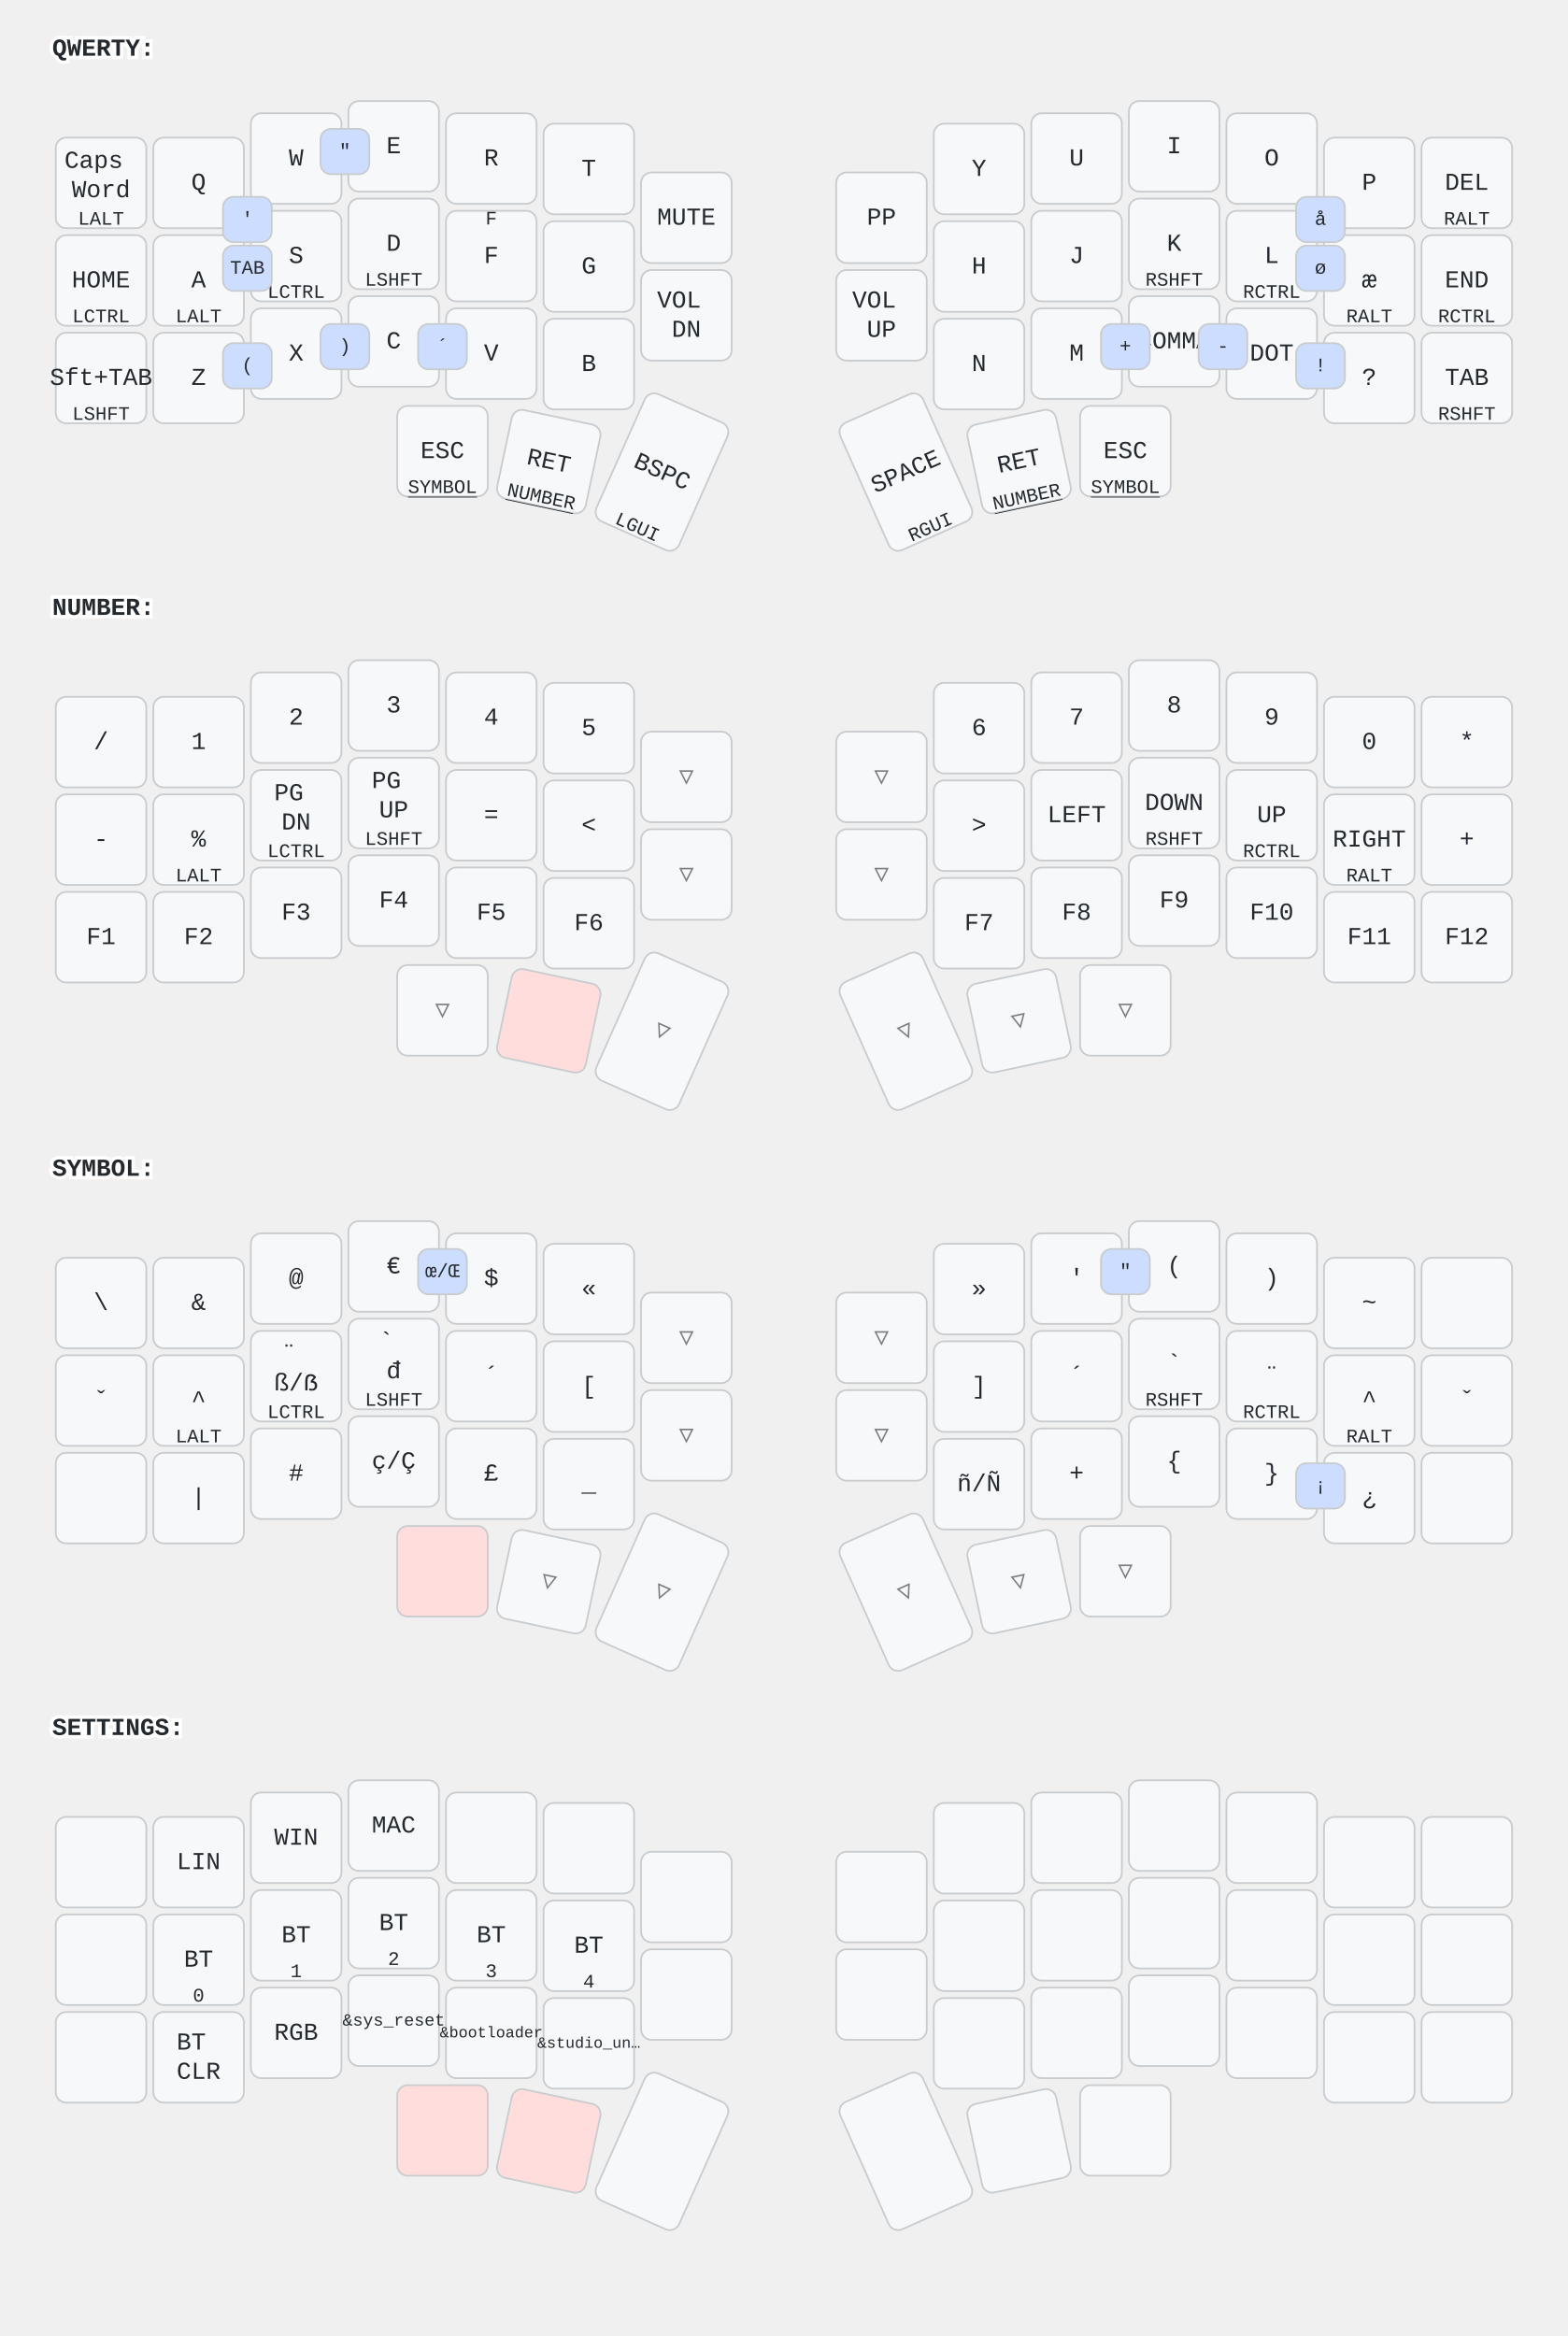
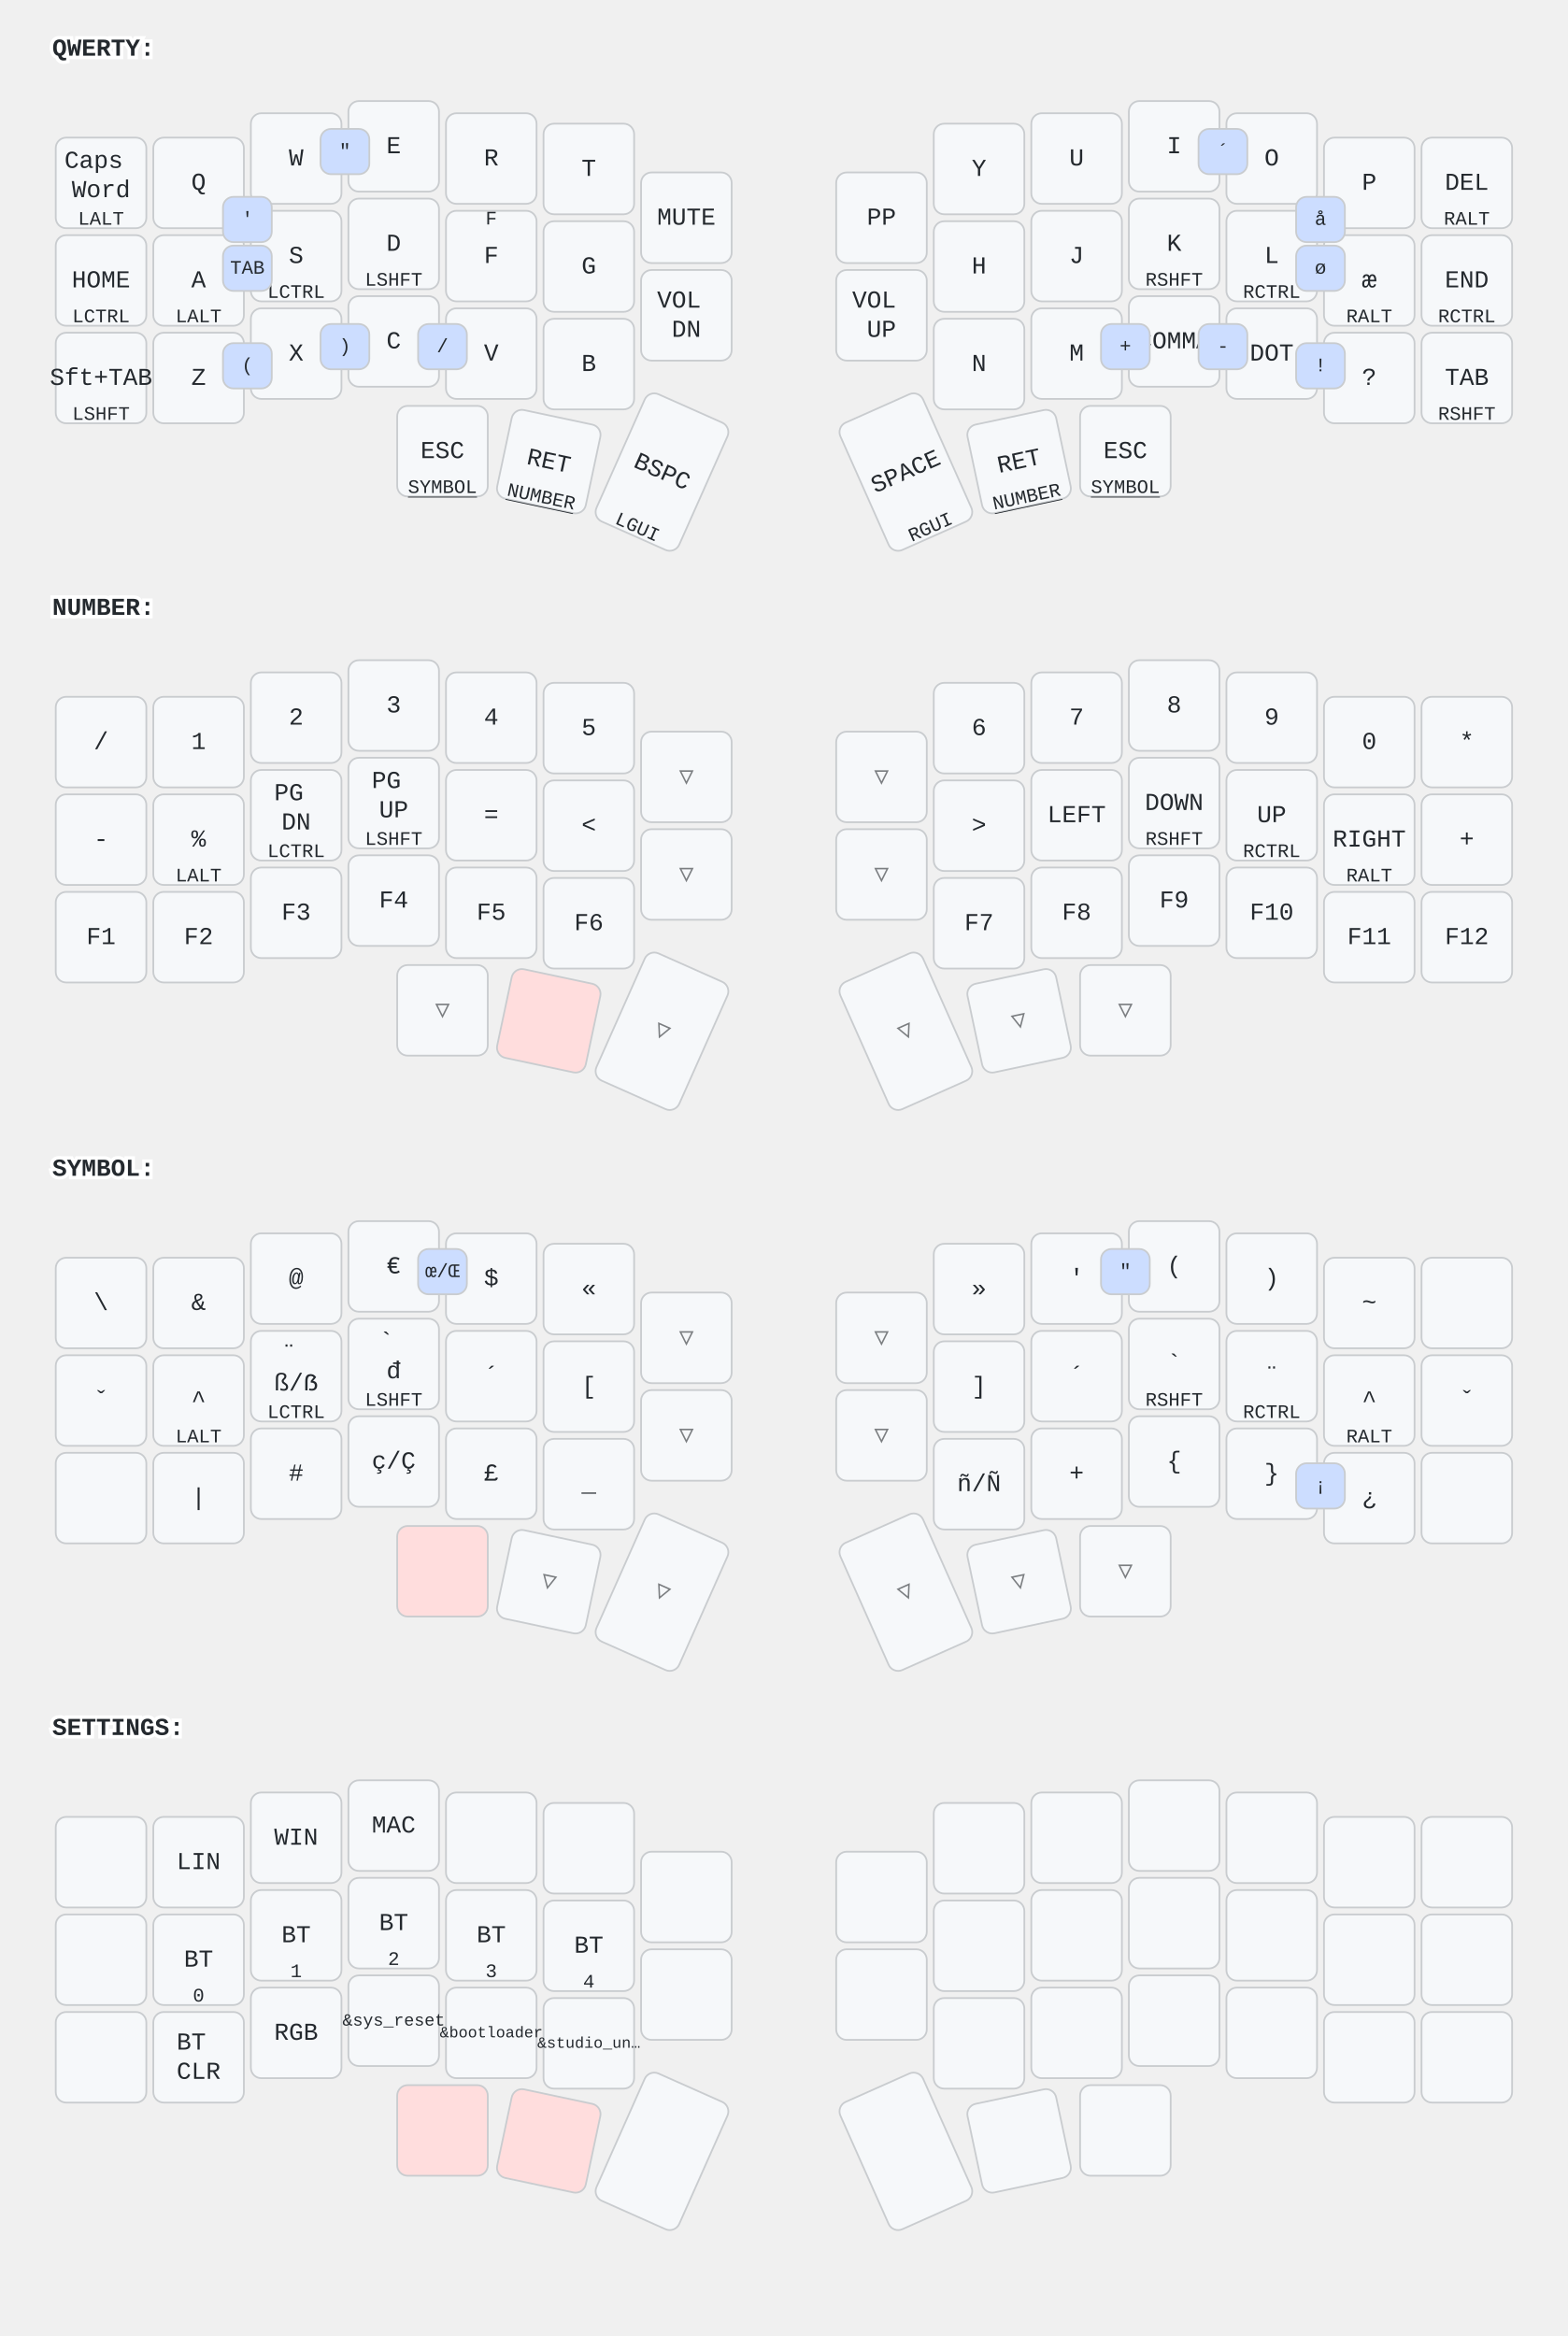
<svg xmlns="http://www.w3.org/2000/svg" width="900" height="1341" viewBox="0 0 900 1341" class="keymap">
  <style>/* inherit to force styles through use tags */
svg path {
    fill: inherit;
}

/* font and background color specifications */
svg.keymap {
    font-family: SFMono-Regular,Consolas,Liberation Mono,Menlo,monospace;
    font-size: 14px;
    font-kerning: normal;
    text-rendering: optimizeLegibility;
    fill: #24292e;
}

/* default key styling */
rect.key {
    fill: #f6f8fa;
}

rect.key, rect.combo {
    stroke: #c9cccf;
    stroke-width: 1;
}

/* default key side styling, only used is draw_key_sides is set */
rect.side {
    filter: brightness(90%);
}

/* color accent for combo boxes */
rect.combo, rect.combo-separate {
    fill: #cdf;
}

/* color accent for held keys */
rect.held, rect.combo.held {
    fill: #fdd;
}

/* color accent for ghost (optional) keys */
rect.ghost, rect.combo.ghost {
    stroke-dasharray: 4, 4;
    stroke-width: 2;
}

text {
    text-anchor: middle;
    dominant-baseline: middle;
}

/* styling for layer labels */
text.label {
    font-weight: bold;
    text-anchor: start;
    stroke: white;
    stroke-width: 4;
    paint-order: stroke;
}

/* styling for optional footer */
text.footer {
    text-anchor: end;
    dominant-baseline: auto;
    stroke: white;
    stroke-width: 4;
    paint-order: stroke;
}

/* styling for combo tap, and key non-tap label text */
text.combo, text.hold, text.shifted, text.left, text.right, text.tl, text.tr, text.bl, text.br {
    font-size: 11px;
}

text.hold, text.bl, text.br {
    text-anchor: middle;
    dominant-baseline: auto;
}

text.shifted, text.tl, text.tr {
    text-anchor: middle;
    dominant-baseline: hanging;
}

text.left, text.tl, text.bl {
    text-anchor: start;
}

text.right, text.tr, text.br {
    text-anchor: end;
}

text.layer-activator {
    text-decoration: underline;
}

/* styling for hold/shifted label text in combo box */
text.combo.hold, text.combo.shifted, text.combo.left, text.combo.right {
    font-size: 8px;
}

/* lighter symbol for transparent keys */
text.trans {
    fill: #7b7e81;
}

/* styling for combo dendrons */
path.combo {
    stroke-width: 1;
    stroke: gray;
    fill: none;
}

/* Start Tabler Icons Cleanup */
/* cannot use height/width with glyphs */
.icon-tabler &gt; path {
    fill: inherit;
    stroke: inherit;
    stroke-width: 2;
}
/* hide tabler's default box */
.icon-tabler &gt; path[stroke="none"][fill="none"] {
    visibility: hidden;
}
/* End Tabler Icons Cleanup */
</style>
  <g transform="translate(30, 0)" class="layer-QWERTY">
    <text x="0" y="28" class="label" id="QWERTY">QWERTY:</text>
    <g transform="translate(0, 56)">
      <g transform="translate(28, 49)" class="key keypos-0">
        <rect rx="6" ry="6" x="-26" y="-26" width="52" height="52" class="key" />
        <text x="0" y="0" class="key tap">
          <tspan x="0" dy="-0.9em">Caps</tspan>
          <tspan x="0" dy="1.2em">Word</tspan>
        </text>
        <text x="0" y="24" class="key hold">LALT</text>
      </g>
      <g transform="translate(84, 49)" class="key keypos-1">
        <rect rx="6" ry="6" x="-26" y="-26" width="52" height="52" class="key" />
        <text x="0" y="0" class="key tap">Q</text>
      </g>
      <g transform="translate(140, 35)" class="key keypos-2">
        <rect rx="6" ry="6" x="-26" y="-26" width="52" height="52" class="key" />
        <text x="0" y="0" class="key tap">W</text>
      </g>
      <g transform="translate(196, 28)" class="key keypos-3">
        <rect rx="6" ry="6" x="-26" y="-26" width="52" height="52" class="key" />
        <text x="0" y="0" class="key tap">E</text>
      </g>
      <g transform="translate(252, 35)" class="key keypos-4">
        <rect rx="6" ry="6" x="-26" y="-26" width="52" height="52" class="key" />
        <text x="0" y="0" class="key tap">R</text>
      </g>
      <g transform="translate(308, 41)" class="key keypos-5">
        <rect rx="6" ry="6" x="-26" y="-26" width="52" height="52" class="key" />
        <text x="0" y="0" class="key tap">T</text>
      </g>
      <g transform="translate(364, 69)" class="key keypos-6">
        <rect rx="6" ry="6" x="-26" y="-26" width="52" height="52" class="key" />
        <text x="0" y="0" class="key tap">MUTE</text>
      </g>
      <g transform="translate(476, 69)" class="key keypos-7">
        <rect rx="6" ry="6" x="-26" y="-26" width="52" height="52" class="key" />
        <text x="0" y="0" class="key tap">PP</text>
      </g>
      <g transform="translate(532, 41)" class="key keypos-8">
        <rect rx="6" ry="6" x="-26" y="-26" width="52" height="52" class="key" />
        <text x="0" y="0" class="key tap">Y</text>
      </g>
      <g transform="translate(588, 35)" class="key keypos-9">
        <rect rx="6" ry="6" x="-26" y="-26" width="52" height="52" class="key" />
        <text x="0" y="0" class="key tap">U</text>
      </g>
      <g transform="translate(644, 28)" class="key keypos-10">
        <rect rx="6" ry="6" x="-26" y="-26" width="52" height="52" class="key" />
        <text x="0" y="0" class="key tap">I</text>
      </g>
      <g transform="translate(700, 35)" class="key keypos-11">
        <rect rx="6" ry="6" x="-26" y="-26" width="52" height="52" class="key" />
        <text x="0" y="0" class="key tap">O</text>
      </g>
      <g transform="translate(756, 49)" class="key keypos-12">
        <rect rx="6" ry="6" x="-26" y="-26" width="52" height="52" class="key" />
        <text x="0" y="0" class="key tap">P</text>
      </g>
      <g transform="translate(812, 49)" class="key keypos-13">
        <rect rx="6" ry="6" x="-26" y="-26" width="52" height="52" class="key" />
        <text x="0" y="0" class="key tap">DEL</text>
        <text x="0" y="24" class="key hold">RALT</text>
      </g>
      <g transform="translate(28, 105)" class="key keypos-14">
        <rect rx="6" ry="6" x="-26" y="-26" width="52" height="52" class="key" />
        <text x="0" y="0" class="key tap">HOME</text>
        <text x="0" y="24" class="key hold">LCTRL</text>
      </g>
      <g transform="translate(84, 105)" class="key keypos-15">
        <rect rx="6" ry="6" x="-26" y="-26" width="52" height="52" class="key" />
        <text x="0" y="0" class="key tap">A</text>
        <text x="0" y="24" class="key hold">LALT</text>
      </g>
      <g transform="translate(140, 91)" class="key keypos-16">
        <rect rx="6" ry="6" x="-26" y="-26" width="52" height="52" class="key" />
        <text x="0" y="0" class="key tap">S</text>
        <text x="0" y="24" class="key hold">LCTRL</text>
      </g>
      <g transform="translate(196, 84)" class="key keypos-17">
        <rect rx="6" ry="6" x="-26" y="-26" width="52" height="52" class="key" />
        <text x="0" y="0" class="key tap">D</text>
        <text x="0" y="24" class="key hold">LSHFT</text>
      </g>
      <g transform="translate(252, 91)" class="key keypos-18">
        <rect rx="6" ry="6" x="-26" y="-26" width="52" height="52" class="key" />
        <text x="0" y="0" class="key tap">F</text>
        <text x="0" y="-24" class="key shifted">F</text>
      </g>
      <g transform="translate(308, 97)" class="key keypos-19">
        <rect rx="6" ry="6" x="-26" y="-26" width="52" height="52" class="key" />
        <text x="0" y="0" class="key tap">G</text>
      </g>
      <g transform="translate(364, 125)" class="key keypos-20">
        <rect rx="6" ry="6" x="-26" y="-26" width="52" height="52" class="key" />
        <text x="0" y="0" class="key tap">
          <tspan x="0" dy="-0.6em">VOL</tspan>
          <tspan x="0" dy="1.2em">DN</tspan>
        </text>
      </g>
      <g transform="translate(476, 125)" class="key keypos-21">
        <rect rx="6" ry="6" x="-26" y="-26" width="52" height="52" class="key" />
        <text x="0" y="0" class="key tap">
          <tspan x="0" dy="-0.6em">VOL</tspan>
          <tspan x="0" dy="1.2em">UP</tspan>
        </text>
      </g>
      <g transform="translate(532, 97)" class="key keypos-22">
        <rect rx="6" ry="6" x="-26" y="-26" width="52" height="52" class="key" />
        <text x="0" y="0" class="key tap">H</text>
      </g>
      <g transform="translate(588, 91)" class="key keypos-23">
        <rect rx="6" ry="6" x="-26" y="-26" width="52" height="52" class="key" />
        <text x="0" y="0" class="key tap">J</text>
      </g>
      <g transform="translate(644, 84)" class="key keypos-24">
        <rect rx="6" ry="6" x="-26" y="-26" width="52" height="52" class="key" />
        <text x="0" y="0" class="key tap">K</text>
        <text x="0" y="24" class="key hold">RSHFT</text>
      </g>
      <g transform="translate(700, 91)" class="key keypos-25">
        <rect rx="6" ry="6" x="-26" y="-26" width="52" height="52" class="key" />
        <text x="0" y="0" class="key tap">L</text>
        <text x="0" y="24" class="key hold">RCTRL</text>
      </g>
      <g transform="translate(756, 105)" class="key keypos-26">
        <rect rx="6" ry="6" x="-26" y="-26" width="52" height="52" class="key" />
        <text x="0" y="0" class="key tap">æ</text>
        <text x="0" y="24" class="key hold">RALT</text>
      </g>
      <g transform="translate(812, 105)" class="key keypos-27">
        <rect rx="6" ry="6" x="-26" y="-26" width="52" height="52" class="key" />
        <text x="0" y="0" class="key tap">END</text>
        <text x="0" y="24" class="key hold">RCTRL</text>
      </g>
      <g transform="translate(28, 161)" class="key keypos-28">
        <rect rx="6" ry="6" x="-26" y="-26" width="52" height="52" class="key" />
        <text x="0" y="0" class="key tap">Sft+TAB</text>
        <text x="0" y="24" class="key hold">LSHFT</text>
      </g>
      <g transform="translate(84, 161)" class="key keypos-29">
        <rect rx="6" ry="6" x="-26" y="-26" width="52" height="52" class="key" />
        <text x="0" y="0" class="key tap">Z</text>
      </g>
      <g transform="translate(140, 147)" class="key keypos-30">
        <rect rx="6" ry="6" x="-26" y="-26" width="52" height="52" class="key" />
        <text x="0" y="0" class="key tap">X</text>
      </g>
      <g transform="translate(196, 140)" class="key keypos-31">
        <rect rx="6" ry="6" x="-26" y="-26" width="52" height="52" class="key" />
        <text x="0" y="0" class="key tap">C</text>
      </g>
      <g transform="translate(252, 147)" class="key keypos-32">
        <rect rx="6" ry="6" x="-26" y="-26" width="52" height="52" class="key" />
        <text x="0" y="0" class="key tap">V</text>
      </g>
      <g transform="translate(308, 153)" class="key keypos-33">
        <rect rx="6" ry="6" x="-26" y="-26" width="52" height="52" class="key" />
        <text x="0" y="0" class="key tap">B</text>
      </g>
      <g transform="translate(532, 153)" class="key keypos-34">
        <rect rx="6" ry="6" x="-26" y="-26" width="52" height="52" class="key" />
        <text x="0" y="0" class="key tap">N</text>
      </g>
      <g transform="translate(588, 147)" class="key keypos-35">
        <rect rx="6" ry="6" x="-26" y="-26" width="52" height="52" class="key" />
        <text x="0" y="0" class="key tap">M</text>
      </g>
      <g transform="translate(644, 140)" class="key keypos-36">
        <rect rx="6" ry="6" x="-26" y="-26" width="52" height="52" class="key" />
        <text x="0" y="0" class="key tap">COMMA</text>
      </g>
      <g transform="translate(700, 147)" class="key keypos-37">
        <rect rx="6" ry="6" x="-26" y="-26" width="52" height="52" class="key" />
        <text x="0" y="0" class="key tap">DOT</text>
      </g>
      <g transform="translate(756, 161)" class="key keypos-38">
        <rect rx="6" ry="6" x="-26" y="-26" width="52" height="52" class="key" />
        <text x="0" y="0" class="key tap">?</text>
      </g>
      <g transform="translate(812, 161)" class="key keypos-39">
        <rect rx="6" ry="6" x="-26" y="-26" width="52" height="52" class="key" />
        <text x="0" y="0" class="key tap">TAB</text>
        <text x="0" y="24" class="key hold">RSHFT</text>
      </g>
      <g transform="translate(224, 203)" class="key keypos-40">
        <rect rx="6" ry="6" x="-26" y="-26" width="52" height="52" class="key" />
        <text x="0" y="0" class="key tap">ESC</text>
        <a href="#SYMBOL">
          <text x="0" y="24" class="key hold layer-activator">SYMBOL</text>
        </a>
      </g>
      <g transform="translate(285, 209) rotate(12.0)" class="key keypos-41">
        <rect rx="6" ry="6" x="-26" y="-26" width="52" height="52" class="key" />
        <text x="0" y="0" class="key tap">RET</text>
        <a href="#NUMBER">
          <text x="0" y="24" class="key hold layer-activator">NUMBER</text>
        </a>
      </g>
      <g transform="translate(350, 215) rotate(24.0)" class="key keypos-42">
        <rect rx="6" ry="6" x="-26" y="-40" width="52" height="80" class="key" />
        <text x="0" y="0" class="key tap">BSPC</text>
        <text x="0" y="38" class="key hold">LGUI</text>
      </g>
      <g transform="translate(490, 215) rotate(-24.0)" class="key keypos-43">
        <rect rx="6" ry="6" x="-26" y="-40" width="52" height="80" class="key" />
        <text x="0" y="0" class="key tap">SPACE</text>
        <text x="0" y="38" class="key hold">RGUI</text>
      </g>
      <g transform="translate(555, 209) rotate(-12.0)" class="key keypos-44">
        <rect rx="6" ry="6" x="-26" y="-26" width="52" height="52" class="key" />
        <text x="0" y="0" class="key tap">RET</text>
        <a href="#NUMBER">
          <text x="0" y="24" class="key hold layer-activator">NUMBER</text>
        </a>
      </g>
      <g transform="translate(616, 203)" class="key keypos-45">
        <rect rx="6" ry="6" x="-26" y="-26" width="52" height="52" class="key" />
        <text x="0" y="0" class="key tap">ESC</text>
        <a href="#SYMBOL">
          <text x="0" y="24" class="key hold layer-activator">SYMBOL</text>
        </a>
      </g>
      <g class="combo combopos-0">
        <rect rx="6" ry="6" x="714" y="57" width="28" height="26" class="combo" />
        <text x="728" y="70" class="combo tap">å</text>
      </g>
      <g class="combo combopos-1">
        <rect rx="6" ry="6" x="714" y="85" width="28" height="26" class="combo" />
        <text x="728" y="98" class="combo tap">ø</text>
      </g>
      <g class="combo combopos-2">
        <rect rx="6" ry="6" x="98" y="57" width="28" height="26" class="combo" />
        <text x="112" y="70" class="combo tap">'</text>
      </g>
      <g class="combo combopos-3">
        <rect rx="6" ry="6" x="154" y="18" width="28" height="26" class="combo" />
        <text x="168" y="31" class="combo tap">"</text>
      </g>
      <g class="combo combopos-4">
        <rect rx="6" ry="6" x="602" y="130" width="28" height="26" class="combo" />
        <text x="616" y="143" class="combo tap">+</text>
      </g>
      <g class="combo combopos-5">
        <rect rx="6" ry="6" x="98" y="85" width="28" height="26" class="combo" />
        <text x="112" y="98" class="combo tap">TAB</text>
      </g>
      <g class="combo combopos-6">
        <rect rx="6" ry="6" x="658" y="130" width="28" height="26" class="combo" />
        <text x="672" y="143" class="combo tap">-</text>
      </g>
      <g class="combo combopos-7">
        <rect rx="6" ry="6" x="714" y="141" width="28" height="26" class="combo" />
        <text x="728" y="154" class="combo tap">!</text>
      </g>
      <g class="combo combopos-8">
        <rect rx="6" ry="6" x="98" y="141" width="28" height="26" class="combo" />
        <text x="112" y="154" class="combo tap">(</text>
      </g>
      <g class="combo combopos-9">
        <rect rx="6" ry="6" x="154" y="130" width="28" height="26" class="combo" />
        <text x="168" y="143" class="combo tap">)</text>
      </g>
      <g class="combo combopos-10">
+         <rect rx="6" ry="6" x="658" y="18" width="28" height="26" class="combo" />
+         <text x="672" y="31" class="combo tap">´</text>
+       </g>
+       <g class="combo combopos-11">
        <rect rx="6" ry="6" x="210" y="130" width="28" height="26" class="combo" />
-         <text x="224" y="143" class="combo tap">´</text>
+         <text x="224" y="143" class="combo tap">/</text>
      </g>
    </g>
  </g>
  <g transform="translate(30, 321)" class="layer-NUMBER">
    <text x="0" y="28" class="label" id="NUMBER">NUMBER:</text>
    <g transform="translate(0, 56)">
      <g transform="translate(28, 49)" class="key keypos-0">
        <rect rx="6" ry="6" x="-26" y="-26" width="52" height="52" class="key" />
        <text x="0" y="0" class="key tap">/</text>
      </g>
      <g transform="translate(84, 49)" class="key keypos-1">
        <rect rx="6" ry="6" x="-26" y="-26" width="52" height="52" class="key" />
        <text x="0" y="0" class="key tap">1</text>
      </g>
      <g transform="translate(140, 35)" class="key keypos-2">
        <rect rx="6" ry="6" x="-26" y="-26" width="52" height="52" class="key" />
        <text x="0" y="0" class="key tap">2</text>
      </g>
      <g transform="translate(196, 28)" class="key keypos-3">
        <rect rx="6" ry="6" x="-26" y="-26" width="52" height="52" class="key" />
        <text x="0" y="0" class="key tap">3</text>
      </g>
      <g transform="translate(252, 35)" class="key keypos-4">
        <rect rx="6" ry="6" x="-26" y="-26" width="52" height="52" class="key" />
        <text x="0" y="0" class="key tap">4</text>
      </g>
      <g transform="translate(308, 41)" class="key keypos-5">
        <rect rx="6" ry="6" x="-26" y="-26" width="52" height="52" class="key" />
        <text x="0" y="0" class="key tap">5</text>
      </g>
      <g transform="translate(364, 69)" class="key trans keypos-6">
        <rect rx="6" ry="6" x="-26" y="-26" width="52" height="52" class="key trans" />
        <text x="0" y="0" class="key trans tap">▽</text>
      </g>
      <g transform="translate(476, 69)" class="key trans keypos-7">
        <rect rx="6" ry="6" x="-26" y="-26" width="52" height="52" class="key trans" />
        <text x="0" y="0" class="key trans tap">▽</text>
      </g>
      <g transform="translate(532, 41)" class="key keypos-8">
        <rect rx="6" ry="6" x="-26" y="-26" width="52" height="52" class="key" />
        <text x="0" y="0" class="key tap">6</text>
      </g>
      <g transform="translate(588, 35)" class="key keypos-9">
        <rect rx="6" ry="6" x="-26" y="-26" width="52" height="52" class="key" />
        <text x="0" y="0" class="key tap">7</text>
      </g>
      <g transform="translate(644, 28)" class="key keypos-10">
        <rect rx="6" ry="6" x="-26" y="-26" width="52" height="52" class="key" />
        <text x="0" y="0" class="key tap">8</text>
      </g>
      <g transform="translate(700, 35)" class="key keypos-11">
        <rect rx="6" ry="6" x="-26" y="-26" width="52" height="52" class="key" />
        <text x="0" y="0" class="key tap">9</text>
      </g>
      <g transform="translate(756, 49)" class="key keypos-12">
        <rect rx="6" ry="6" x="-26" y="-26" width="52" height="52" class="key" />
        <text x="0" y="0" class="key tap">0</text>
      </g>
      <g transform="translate(812, 49)" class="key keypos-13">
        <rect rx="6" ry="6" x="-26" y="-26" width="52" height="52" class="key" />
        <text x="0" y="0" class="key tap">*</text>
      </g>
      <g transform="translate(28, 105)" class="key keypos-14">
        <rect rx="6" ry="6" x="-26" y="-26" width="52" height="52" class="key" />
        <text x="0" y="0" class="key tap">-</text>
      </g>
      <g transform="translate(84, 105)" class="key keypos-15">
        <rect rx="6" ry="6" x="-26" y="-26" width="52" height="52" class="key" />
        <text x="0" y="0" class="key tap">%</text>
        <text x="0" y="24" class="key hold">LALT</text>
      </g>
      <g transform="translate(140, 91)" class="key keypos-16">
        <rect rx="6" ry="6" x="-26" y="-26" width="52" height="52" class="key" />
        <text x="0" y="0" class="key tap">
          <tspan x="0" dy="-0.9em">PG</tspan>
          <tspan x="0" dy="1.2em">DN</tspan>
        </text>
        <text x="0" y="24" class="key hold">LCTRL</text>
      </g>
      <g transform="translate(196, 84)" class="key keypos-17">
        <rect rx="6" ry="6" x="-26" y="-26" width="52" height="52" class="key" />
        <text x="0" y="0" class="key tap">
          <tspan x="0" dy="-0.9em">PG</tspan>
          <tspan x="0" dy="1.2em">UP</tspan>
        </text>
        <text x="0" y="24" class="key hold">LSHFT</text>
      </g>
      <g transform="translate(252, 91)" class="key keypos-18">
        <rect rx="6" ry="6" x="-26" y="-26" width="52" height="52" class="key" />
        <text x="0" y="0" class="key tap">=</text>
      </g>
      <g transform="translate(308, 97)" class="key keypos-19">
        <rect rx="6" ry="6" x="-26" y="-26" width="52" height="52" class="key" />
        <text x="0" y="0" class="key tap">&lt;</text>
      </g>
      <g transform="translate(364, 125)" class="key trans keypos-20">
        <rect rx="6" ry="6" x="-26" y="-26" width="52" height="52" class="key trans" />
        <text x="0" y="0" class="key trans tap">▽</text>
      </g>
      <g transform="translate(476, 125)" class="key trans keypos-21">
        <rect rx="6" ry="6" x="-26" y="-26" width="52" height="52" class="key trans" />
        <text x="0" y="0" class="key trans tap">▽</text>
      </g>
      <g transform="translate(532, 97)" class="key keypos-22">
        <rect rx="6" ry="6" x="-26" y="-26" width="52" height="52" class="key" />
        <text x="0" y="0" class="key tap">&gt;</text>
      </g>
      <g transform="translate(588, 91)" class="key keypos-23">
        <rect rx="6" ry="6" x="-26" y="-26" width="52" height="52" class="key" />
        <text x="0" y="0" class="key tap">LEFT</text>
      </g>
      <g transform="translate(644, 84)" class="key keypos-24">
        <rect rx="6" ry="6" x="-26" y="-26" width="52" height="52" class="key" />
        <text x="0" y="0" class="key tap">DOWN</text>
        <text x="0" y="24" class="key hold">RSHFT</text>
      </g>
      <g transform="translate(700, 91)" class="key keypos-25">
        <rect rx="6" ry="6" x="-26" y="-26" width="52" height="52" class="key" />
        <text x="0" y="0" class="key tap">UP</text>
        <text x="0" y="24" class="key hold">RCTRL</text>
      </g>
      <g transform="translate(756, 105)" class="key keypos-26">
        <rect rx="6" ry="6" x="-26" y="-26" width="52" height="52" class="key" />
        <text x="0" y="0" class="key tap">RIGHT</text>
        <text x="0" y="24" class="key hold">RALT</text>
      </g>
      <g transform="translate(812, 105)" class="key keypos-27">
        <rect rx="6" ry="6" x="-26" y="-26" width="52" height="52" class="key" />
        <text x="0" y="0" class="key tap">+</text>
      </g>
      <g transform="translate(28, 161)" class="key keypos-28">
        <rect rx="6" ry="6" x="-26" y="-26" width="52" height="52" class="key" />
        <text x="0" y="0" class="key tap">F1</text>
      </g>
      <g transform="translate(84, 161)" class="key keypos-29">
        <rect rx="6" ry="6" x="-26" y="-26" width="52" height="52" class="key" />
        <text x="0" y="0" class="key tap">F2</text>
      </g>
      <g transform="translate(140, 147)" class="key keypos-30">
        <rect rx="6" ry="6" x="-26" y="-26" width="52" height="52" class="key" />
        <text x="0" y="0" class="key tap">F3</text>
      </g>
      <g transform="translate(196, 140)" class="key keypos-31">
        <rect rx="6" ry="6" x="-26" y="-26" width="52" height="52" class="key" />
        <text x="0" y="0" class="key tap">F4</text>
      </g>
      <g transform="translate(252, 147)" class="key keypos-32">
        <rect rx="6" ry="6" x="-26" y="-26" width="52" height="52" class="key" />
        <text x="0" y="0" class="key tap">F5</text>
      </g>
      <g transform="translate(308, 153)" class="key keypos-33">
        <rect rx="6" ry="6" x="-26" y="-26" width="52" height="52" class="key" />
        <text x="0" y="0" class="key tap">F6</text>
      </g>
      <g transform="translate(532, 153)" class="key keypos-34">
        <rect rx="6" ry="6" x="-26" y="-26" width="52" height="52" class="key" />
        <text x="0" y="0" class="key tap">F7</text>
      </g>
      <g transform="translate(588, 147)" class="key keypos-35">
        <rect rx="6" ry="6" x="-26" y="-26" width="52" height="52" class="key" />
        <text x="0" y="0" class="key tap">F8</text>
      </g>
      <g transform="translate(644, 140)" class="key keypos-36">
        <rect rx="6" ry="6" x="-26" y="-26" width="52" height="52" class="key" />
        <text x="0" y="0" class="key tap">F9</text>
      </g>
      <g transform="translate(700, 147)" class="key keypos-37">
        <rect rx="6" ry="6" x="-26" y="-26" width="52" height="52" class="key" />
        <text x="0" y="0" class="key tap">F10</text>
      </g>
      <g transform="translate(756, 161)" class="key keypos-38">
        <rect rx="6" ry="6" x="-26" y="-26" width="52" height="52" class="key" />
        <text x="0" y="0" class="key tap">F11</text>
      </g>
      <g transform="translate(812, 161)" class="key keypos-39">
        <rect rx="6" ry="6" x="-26" y="-26" width="52" height="52" class="key" />
        <text x="0" y="0" class="key tap">F12</text>
      </g>
      <g transform="translate(224, 203)" class="key trans keypos-40">
        <rect rx="6" ry="6" x="-26" y="-26" width="52" height="52" class="key trans" />
        <text x="0" y="0" class="key trans tap">▽</text>
      </g>
      <g transform="translate(285, 209) rotate(12.0)" class="key held keypos-41">
        <rect rx="6" ry="6" x="-26" y="-26" width="52" height="52" class="key held" />
      </g>
      <g transform="translate(350, 215) rotate(24.0)" class="key trans keypos-42">
        <rect rx="6" ry="6" x="-26" y="-40" width="52" height="80" class="key trans" />
        <text x="0" y="0" class="key trans tap">▽</text>
      </g>
      <g transform="translate(490, 215) rotate(-24.0)" class="key trans keypos-43">
        <rect rx="6" ry="6" x="-26" y="-40" width="52" height="80" class="key trans" />
        <text x="0" y="0" class="key trans tap">▽</text>
      </g>
      <g transform="translate(555, 209) rotate(-12.0)" class="key trans keypos-44">
        <rect rx="6" ry="6" x="-26" y="-26" width="52" height="52" class="key trans" />
        <text x="0" y="0" class="key trans tap">▽</text>
      </g>
      <g transform="translate(616, 203)" class="key trans keypos-45">
        <rect rx="6" ry="6" x="-26" y="-26" width="52" height="52" class="key trans" />
        <text x="0" y="0" class="key trans tap">▽</text>
      </g>
    </g>
  </g>
  <g transform="translate(30, 643)" class="layer-SYMBOL">
    <text x="0" y="28" class="label" id="SYMBOL">SYMBOL:</text>
    <g transform="translate(0, 56)">
      <g transform="translate(28, 49)" class="key keypos-0">
        <rect rx="6" ry="6" x="-26" y="-26" width="52" height="52" class="key" />
        <text x="0" y="0" class="key tap">\</text>
      </g>
      <g transform="translate(84, 49)" class="key keypos-1">
        <rect rx="6" ry="6" x="-26" y="-26" width="52" height="52" class="key" />
        <text x="0" y="0" class="key tap">&amp;</text>
      </g>
      <g transform="translate(140, 35)" class="key keypos-2">
        <rect rx="6" ry="6" x="-26" y="-26" width="52" height="52" class="key" />
        <text x="0" y="0" class="key tap">@</text>
      </g>
      <g transform="translate(196, 28)" class="key keypos-3">
        <rect rx="6" ry="6" x="-26" y="-26" width="52" height="52" class="key" />
        <text x="0" y="0" class="key tap">€</text>
      </g>
      <g transform="translate(252, 35)" class="key keypos-4">
        <rect rx="6" ry="6" x="-26" y="-26" width="52" height="52" class="key" />
        <text x="0" y="0" class="key tap">$</text>
      </g>
      <g transform="translate(308, 41)" class="key keypos-5">
        <rect rx="6" ry="6" x="-26" y="-26" width="52" height="52" class="key" />
        <text x="0" y="0" class="key tap">«</text>
      </g>
      <g transform="translate(364, 69)" class="key trans keypos-6">
        <rect rx="6" ry="6" x="-26" y="-26" width="52" height="52" class="key trans" />
        <text x="0" y="0" class="key trans tap">▽</text>
      </g>
      <g transform="translate(476, 69)" class="key trans keypos-7">
        <rect rx="6" ry="6" x="-26" y="-26" width="52" height="52" class="key trans" />
        <text x="0" y="0" class="key trans tap">▽</text>
      </g>
      <g transform="translate(532, 41)" class="key keypos-8">
        <rect rx="6" ry="6" x="-26" y="-26" width="52" height="52" class="key" />
        <text x="0" y="0" class="key tap">»</text>
      </g>
      <g transform="translate(588, 35)" class="key keypos-9">
        <rect rx="6" ry="6" x="-26" y="-26" width="52" height="52" class="key" />
        <text x="0" y="0" class="key tap">'</text>
      </g>
      <g transform="translate(644, 28)" class="key keypos-10">
        <rect rx="6" ry="6" x="-26" y="-26" width="52" height="52" class="key" />
        <text x="0" y="0" class="key tap">(</text>
      </g>
      <g transform="translate(700, 35)" class="key keypos-11">
        <rect rx="6" ry="6" x="-26" y="-26" width="52" height="52" class="key" />
        <text x="0" y="0" class="key tap">)</text>
      </g>
      <g transform="translate(756, 49)" class="key keypos-12">
        <rect rx="6" ry="6" x="-26" y="-26" width="52" height="52" class="key" />
        <text x="0" y="0" class="key tap">~</text>
      </g>
      <g transform="translate(812, 49)" class="key keypos-13">
        <rect rx="6" ry="6" x="-26" y="-26" width="52" height="52" class="key" />
      </g>
      <g transform="translate(28, 105)" class="key keypos-14">
        <rect rx="6" ry="6" x="-26" y="-26" width="52" height="52" class="key" />
        <text x="0" y="0" class="key tap">ˇ</text>
      </g>
      <g transform="translate(84, 105)" class="key keypos-15">
        <rect rx="6" ry="6" x="-26" y="-26" width="52" height="52" class="key" />
        <text x="0" y="0" class="key tap">^</text>
        <text x="0" y="24" class="key hold">LALT</text>
      </g>
      <g transform="translate(140, 91)" class="key keypos-16">
        <rect rx="6" ry="6" x="-26" y="-26" width="52" height="52" class="key" />
        <text x="0" y="0" class="key tap">
          <tspan x="0" dy="-0.9em">¨</tspan>
          <tspan x="0" dy="1.2em">ß/ẞ</tspan>
        </text>
        <text x="0" y="24" class="key hold">LCTRL</text>
      </g>
      <g transform="translate(196, 84)" class="key keypos-17">
        <rect rx="6" ry="6" x="-26" y="-26" width="52" height="52" class="key" />
        <text x="0" y="0" class="key tap">
          <tspan x="0" dy="-0.9em">`</tspan>
          <tspan x="0" dy="1.2em">đ</tspan>
        </text>
        <text x="0" y="24" class="key hold">LSHFT</text>
      </g>
      <g transform="translate(252, 91)" class="key keypos-18">
        <rect rx="6" ry="6" x="-26" y="-26" width="52" height="52" class="key" />
        <text x="0" y="0" class="key tap">´</text>
      </g>
      <g transform="translate(308, 97)" class="key keypos-19">
        <rect rx="6" ry="6" x="-26" y="-26" width="52" height="52" class="key" />
        <text x="0" y="0" class="key tap">[</text>
      </g>
      <g transform="translate(364, 125)" class="key trans keypos-20">
        <rect rx="6" ry="6" x="-26" y="-26" width="52" height="52" class="key trans" />
        <text x="0" y="0" class="key trans tap">▽</text>
      </g>
      <g transform="translate(476, 125)" class="key trans keypos-21">
        <rect rx="6" ry="6" x="-26" y="-26" width="52" height="52" class="key trans" />
        <text x="0" y="0" class="key trans tap">▽</text>
      </g>
      <g transform="translate(532, 97)" class="key keypos-22">
        <rect rx="6" ry="6" x="-26" y="-26" width="52" height="52" class="key" />
        <text x="0" y="0" class="key tap">]</text>
      </g>
      <g transform="translate(588, 91)" class="key keypos-23">
        <rect rx="6" ry="6" x="-26" y="-26" width="52" height="52" class="key" />
        <text x="0" y="0" class="key tap">´</text>
      </g>
      <g transform="translate(644, 84)" class="key keypos-24">
        <rect rx="6" ry="6" x="-26" y="-26" width="52" height="52" class="key" />
        <text x="0" y="0" class="key tap">`</text>
        <text x="0" y="24" class="key hold">RSHFT</text>
      </g>
      <g transform="translate(700, 91)" class="key keypos-25">
        <rect rx="6" ry="6" x="-26" y="-26" width="52" height="52" class="key" />
        <text x="0" y="0" class="key tap">¨</text>
        <text x="0" y="24" class="key hold">RCTRL</text>
      </g>
      <g transform="translate(756, 105)" class="key keypos-26">
        <rect rx="6" ry="6" x="-26" y="-26" width="52" height="52" class="key" />
        <text x="0" y="0" class="key tap">^</text>
        <text x="0" y="24" class="key hold">RALT</text>
      </g>
      <g transform="translate(812, 105)" class="key keypos-27">
        <rect rx="6" ry="6" x="-26" y="-26" width="52" height="52" class="key" />
        <text x="0" y="0" class="key tap">ˇ</text>
      </g>
      <g transform="translate(28, 161)" class="key keypos-28">
        <rect rx="6" ry="6" x="-26" y="-26" width="52" height="52" class="key" />
      </g>
      <g transform="translate(84, 161)" class="key keypos-29">
        <rect rx="6" ry="6" x="-26" y="-26" width="52" height="52" class="key" />
        <text x="0" y="0" class="key tap">|</text>
      </g>
      <g transform="translate(140, 147)" class="key keypos-30">
        <rect rx="6" ry="6" x="-26" y="-26" width="52" height="52" class="key" />
        <text x="0" y="0" class="key tap">#</text>
      </g>
      <g transform="translate(196, 140)" class="key keypos-31">
        <rect rx="6" ry="6" x="-26" y="-26" width="52" height="52" class="key" />
        <text x="0" y="0" class="key tap">ç/Ç</text>
      </g>
      <g transform="translate(252, 147)" class="key keypos-32">
        <rect rx="6" ry="6" x="-26" y="-26" width="52" height="52" class="key" />
        <text x="0" y="0" class="key tap">£</text>
      </g>
      <g transform="translate(308, 153)" class="key keypos-33">
        <rect rx="6" ry="6" x="-26" y="-26" width="52" height="52" class="key" />
        <text x="0" y="0" class="key tap">_</text>
      </g>
      <g transform="translate(532, 153)" class="key keypos-34">
        <rect rx="6" ry="6" x="-26" y="-26" width="52" height="52" class="key" />
        <text x="0" y="0" class="key tap">ñ/Ñ</text>
      </g>
      <g transform="translate(588, 147)" class="key keypos-35">
        <rect rx="6" ry="6" x="-26" y="-26" width="52" height="52" class="key" />
        <text x="0" y="0" class="key tap">+</text>
      </g>
      <g transform="translate(644, 140)" class="key keypos-36">
        <rect rx="6" ry="6" x="-26" y="-26" width="52" height="52" class="key" />
        <text x="0" y="0" class="key tap">{</text>
      </g>
      <g transform="translate(700, 147)" class="key keypos-37">
        <rect rx="6" ry="6" x="-26" y="-26" width="52" height="52" class="key" />
        <text x="0" y="0" class="key tap">}</text>
      </g>
      <g transform="translate(756, 161)" class="key keypos-38">
        <rect rx="6" ry="6" x="-26" y="-26" width="52" height="52" class="key" />
        <text x="0" y="0" class="key tap">¿</text>
      </g>
      <g transform="translate(812, 161)" class="key keypos-39">
        <rect rx="6" ry="6" x="-26" y="-26" width="52" height="52" class="key" />
      </g>
      <g transform="translate(224, 203)" class="key held keypos-40">
        <rect rx="6" ry="6" x="-26" y="-26" width="52" height="52" class="key held" />
      </g>
      <g transform="translate(285, 209) rotate(12.0)" class="key trans keypos-41">
        <rect rx="6" ry="6" x="-26" y="-26" width="52" height="52" class="key trans" />
        <text x="0" y="0" class="key trans tap">▽</text>
      </g>
      <g transform="translate(350, 215) rotate(24.0)" class="key trans keypos-42">
        <rect rx="6" ry="6" x="-26" y="-40" width="52" height="80" class="key trans" />
        <text x="0" y="0" class="key trans tap">▽</text>
      </g>
      <g transform="translate(490, 215) rotate(-24.0)" class="key trans keypos-43">
        <rect rx="6" ry="6" x="-26" y="-40" width="52" height="80" class="key trans" />
        <text x="0" y="0" class="key trans tap">▽</text>
      </g>
      <g transform="translate(555, 209) rotate(-12.0)" class="key trans keypos-44">
        <rect rx="6" ry="6" x="-26" y="-26" width="52" height="52" class="key trans" />
        <text x="0" y="0" class="key trans tap">▽</text>
      </g>
      <g transform="translate(616, 203)" class="key trans keypos-45">
        <rect rx="6" ry="6" x="-26" y="-26" width="52" height="52" class="key trans" />
        <text x="0" y="0" class="key trans tap">▽</text>
      </g>
      <g class="combo combopos-0">
        <rect rx="6" ry="6" x="602" y="18" width="28" height="26" class="combo" />
        <text x="616" y="31" class="combo tap">"</text>
      </g>
      <g class="combo combopos-1">
        <rect rx="6" ry="6" x="210" y="18" width="28" height="26" class="combo" />
        <text x="224" y="31" class="combo tap">œ/Œ</text>
      </g>
      <g class="combo combopos-2">
        <rect rx="6" ry="6" x="714" y="141" width="28" height="26" class="combo" />
        <text x="728" y="154" class="combo tap">¡</text>
      </g>
    </g>
  </g>
  <g transform="translate(30, 964)" class="layer-SETTINGS">
    <text x="0" y="28" class="label" id="SETTINGS">SETTINGS:</text>
    <g transform="translate(0, 56)">
      <g transform="translate(28, 49)" class="key keypos-0">
        <rect rx="6" ry="6" x="-26" y="-26" width="52" height="52" class="key" />
      </g>
      <g transform="translate(84, 49)" class="key keypos-1">
        <rect rx="6" ry="6" x="-26" y="-26" width="52" height="52" class="key" />
        <text x="0" y="0" class="key tap">LIN</text>
      </g>
      <g transform="translate(140, 35)" class="key keypos-2">
        <rect rx="6" ry="6" x="-26" y="-26" width="52" height="52" class="key" />
        <text x="0" y="0" class="key tap">WIN</text>
      </g>
      <g transform="translate(196, 28)" class="key keypos-3">
        <rect rx="6" ry="6" x="-26" y="-26" width="52" height="52" class="key" />
        <text x="0" y="0" class="key tap">MAC</text>
      </g>
      <g transform="translate(252, 35)" class="key keypos-4">
        <rect rx="6" ry="6" x="-26" y="-26" width="52" height="52" class="key" />
      </g>
      <g transform="translate(308, 41)" class="key keypos-5">
        <rect rx="6" ry="6" x="-26" y="-26" width="52" height="52" class="key" />
      </g>
      <g transform="translate(364, 69)" class="key keypos-6">
        <rect rx="6" ry="6" x="-26" y="-26" width="52" height="52" class="key" />
      </g>
      <g transform="translate(476, 69)" class="key keypos-7">
        <rect rx="6" ry="6" x="-26" y="-26" width="52" height="52" class="key" />
      </g>
      <g transform="translate(532, 41)" class="key keypos-8">
        <rect rx="6" ry="6" x="-26" y="-26" width="52" height="52" class="key" />
      </g>
      <g transform="translate(588, 35)" class="key keypos-9">
        <rect rx="6" ry="6" x="-26" y="-26" width="52" height="52" class="key" />
      </g>
      <g transform="translate(644, 28)" class="key keypos-10">
        <rect rx="6" ry="6" x="-26" y="-26" width="52" height="52" class="key" />
      </g>
      <g transform="translate(700, 35)" class="key keypos-11">
        <rect rx="6" ry="6" x="-26" y="-26" width="52" height="52" class="key" />
      </g>
      <g transform="translate(756, 49)" class="key keypos-12">
        <rect rx="6" ry="6" x="-26" y="-26" width="52" height="52" class="key" />
      </g>
      <g transform="translate(812, 49)" class="key keypos-13">
        <rect rx="6" ry="6" x="-26" y="-26" width="52" height="52" class="key" />
      </g>
      <g transform="translate(28, 105)" class="key keypos-14">
        <rect rx="6" ry="6" x="-26" y="-26" width="52" height="52" class="key" />
      </g>
      <g transform="translate(84, 105)" class="key keypos-15">
        <rect rx="6" ry="6" x="-26" y="-26" width="52" height="52" class="key" />
        <text x="0" y="0" class="key tap">BT</text>
        <text x="0" y="24" class="key hold">0</text>
      </g>
      <g transform="translate(140, 91)" class="key keypos-16">
        <rect rx="6" ry="6" x="-26" y="-26" width="52" height="52" class="key" />
        <text x="0" y="0" class="key tap">BT</text>
        <text x="0" y="24" class="key hold">1</text>
      </g>
      <g transform="translate(196, 84)" class="key keypos-17">
        <rect rx="6" ry="6" x="-26" y="-26" width="52" height="52" class="key" />
        <text x="0" y="0" class="key tap">BT</text>
        <text x="0" y="24" class="key hold">2</text>
      </g>
      <g transform="translate(252, 91)" class="key keypos-18">
        <rect rx="6" ry="6" x="-26" y="-26" width="52" height="52" class="key" />
        <text x="0" y="0" class="key tap">BT</text>
        <text x="0" y="24" class="key hold">3</text>
      </g>
      <g transform="translate(308, 97)" class="key keypos-19">
        <rect rx="6" ry="6" x="-26" y="-26" width="52" height="52" class="key" />
        <text x="0" y="0" class="key tap">BT</text>
        <text x="0" y="24" class="key hold">4</text>
      </g>
      <g transform="translate(364, 125)" class="key keypos-20">
        <rect rx="6" ry="6" x="-26" y="-26" width="52" height="52" class="key" />
      </g>
      <g transform="translate(476, 125)" class="key keypos-21">
        <rect rx="6" ry="6" x="-26" y="-26" width="52" height="52" class="key" />
      </g>
      <g transform="translate(532, 97)" class="key keypos-22">
        <rect rx="6" ry="6" x="-26" y="-26" width="52" height="52" class="key" />
      </g>
      <g transform="translate(588, 91)" class="key keypos-23">
        <rect rx="6" ry="6" x="-26" y="-26" width="52" height="52" class="key" />
      </g>
      <g transform="translate(644, 84)" class="key keypos-24">
        <rect rx="6" ry="6" x="-26" y="-26" width="52" height="52" class="key" />
      </g>
      <g transform="translate(700, 91)" class="key keypos-25">
        <rect rx="6" ry="6" x="-26" y="-26" width="52" height="52" class="key" />
      </g>
      <g transform="translate(756, 105)" class="key keypos-26">
        <rect rx="6" ry="6" x="-26" y="-26" width="52" height="52" class="key" />
      </g>
      <g transform="translate(812, 105)" class="key keypos-27">
        <rect rx="6" ry="6" x="-26" y="-26" width="52" height="52" class="key" />
      </g>
      <g transform="translate(28, 161)" class="key keypos-28">
        <rect rx="6" ry="6" x="-26" y="-26" width="52" height="52" class="key" />
      </g>
      <g transform="translate(84, 161)" class="key keypos-29">
        <rect rx="6" ry="6" x="-26" y="-26" width="52" height="52" class="key" />
        <text x="0" y="0" class="key tap">
          <tspan x="0" dy="-0.6em">BT</tspan>
          <tspan x="0" dy="1.2em">CLR</tspan>
        </text>
      </g>
      <g transform="translate(140, 147)" class="key keypos-30">
        <rect rx="6" ry="6" x="-26" y="-26" width="52" height="52" class="key" />
        <text x="0" y="0" class="key tap">RGB</text>
      </g>
      <g transform="translate(196, 140)" class="key keypos-31">
        <rect rx="6" ry="6" x="-26" y="-26" width="52" height="52" class="key" />
        <text x="0" y="0" class="key tap">
          <tspan style="font-size: 70%">&amp;sys_reset</tspan>
        </text>
      </g>
      <g transform="translate(252, 147)" class="key keypos-32">
        <rect rx="6" ry="6" x="-26" y="-26" width="52" height="52" class="key" />
        <text x="0" y="0" class="key tap">
          <tspan style="font-size: 64%">&amp;bootloader</tspan>
        </text>
      </g>
      <g transform="translate(308, 153)" class="key keypos-33">
        <rect rx="6" ry="6" x="-26" y="-26" width="52" height="52" class="key" />
        <text x="0" y="0" class="key tap">
          <tspan style="font-size: 64%">&amp;studio_un…</tspan>
        </text>
      </g>
      <g transform="translate(532, 153)" class="key keypos-34">
        <rect rx="6" ry="6" x="-26" y="-26" width="52" height="52" class="key" />
      </g>
      <g transform="translate(588, 147)" class="key keypos-35">
        <rect rx="6" ry="6" x="-26" y="-26" width="52" height="52" class="key" />
      </g>
      <g transform="translate(644, 140)" class="key keypos-36">
        <rect rx="6" ry="6" x="-26" y="-26" width="52" height="52" class="key" />
      </g>
      <g transform="translate(700, 147)" class="key keypos-37">
        <rect rx="6" ry="6" x="-26" y="-26" width="52" height="52" class="key" />
      </g>
      <g transform="translate(756, 161)" class="key keypos-38">
        <rect rx="6" ry="6" x="-26" y="-26" width="52" height="52" class="key" />
      </g>
      <g transform="translate(812, 161)" class="key keypos-39">
        <rect rx="6" ry="6" x="-26" y="-26" width="52" height="52" class="key" />
      </g>
      <g transform="translate(224, 203)" class="key held keypos-40">
        <rect rx="6" ry="6" x="-26" y="-26" width="52" height="52" class="key held" />
      </g>
      <g transform="translate(285, 209) rotate(12.0)" class="key held keypos-41">
        <rect rx="6" ry="6" x="-26" y="-26" width="52" height="52" class="key held" />
      </g>
      <g transform="translate(350, 215) rotate(24.0)" class="key keypos-42">
        <rect rx="6" ry="6" x="-26" y="-40" width="52" height="80" class="key" />
      </g>
      <g transform="translate(490, 215) rotate(-24.0)" class="key keypos-43">
        <rect rx="6" ry="6" x="-26" y="-40" width="52" height="80" class="key" />
      </g>
      <g transform="translate(555, 209) rotate(-12.0)" class="key keypos-44">
        <rect rx="6" ry="6" x="-26" y="-26" width="52" height="52" class="key" />
      </g>
      <g transform="translate(616, 203)" class="key keypos-45">
        <rect rx="6" ry="6" x="-26" y="-26" width="52" height="52" class="key" />
      </g>
    </g>
  </g>
</svg>
